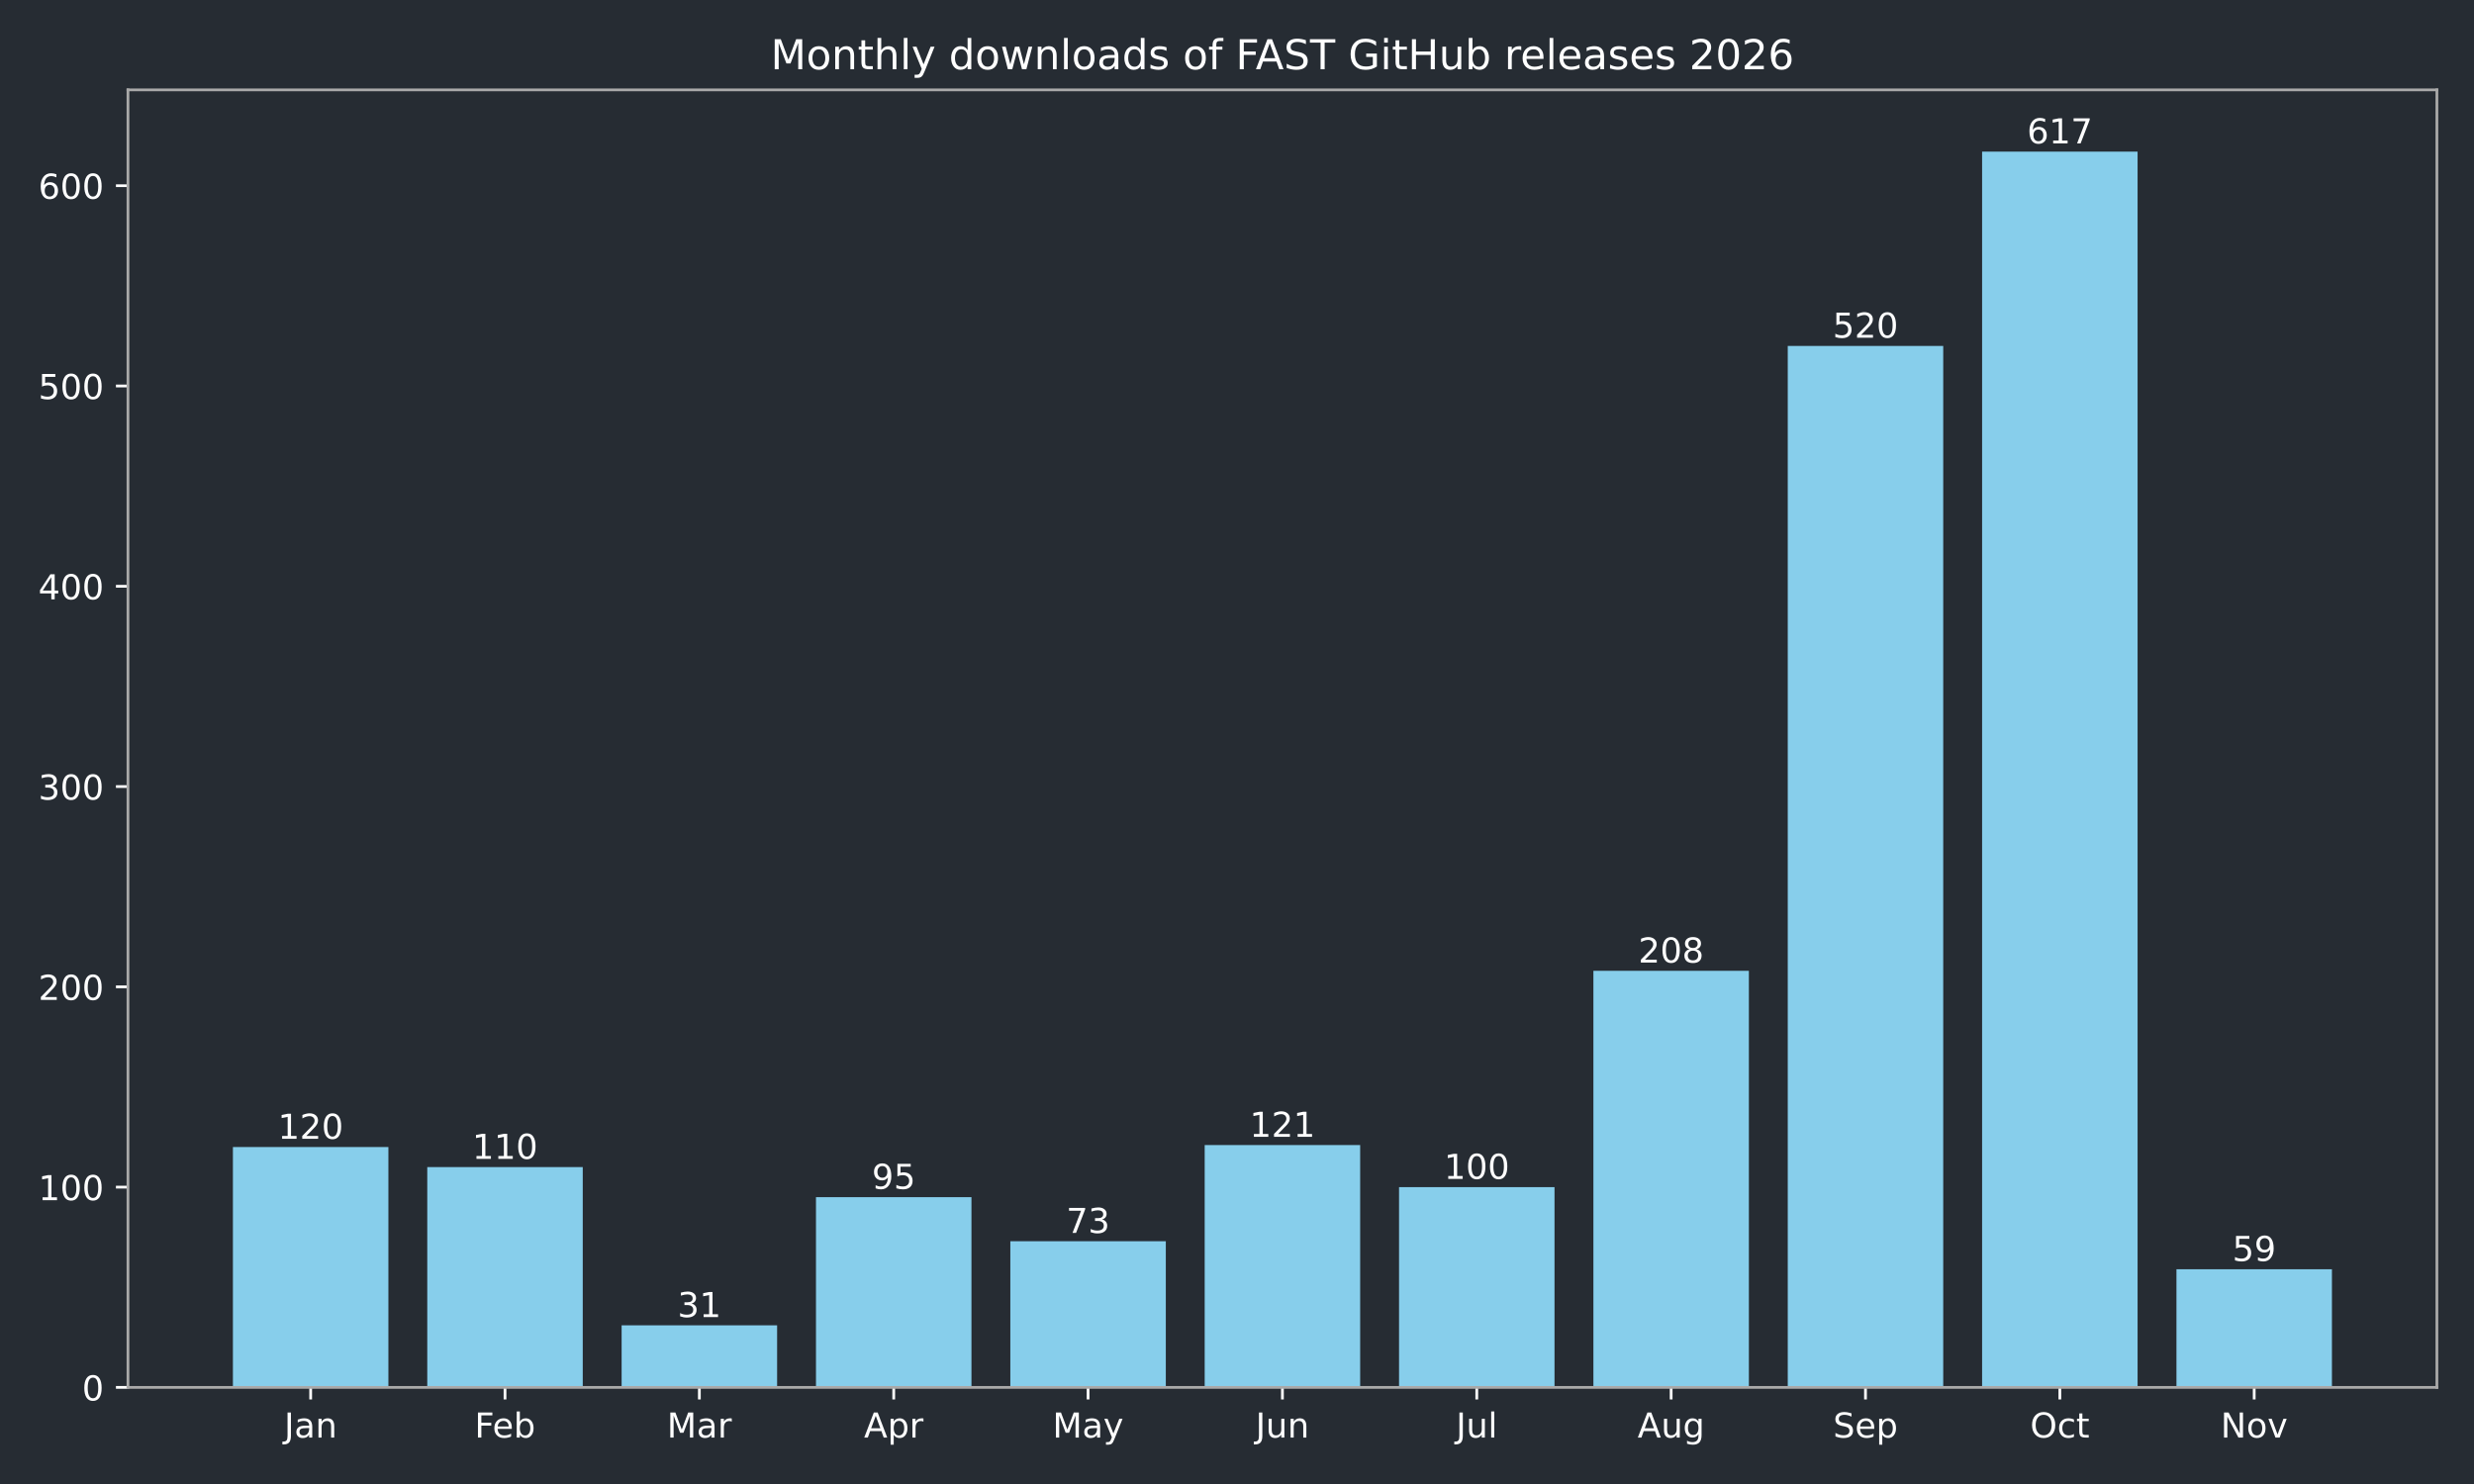
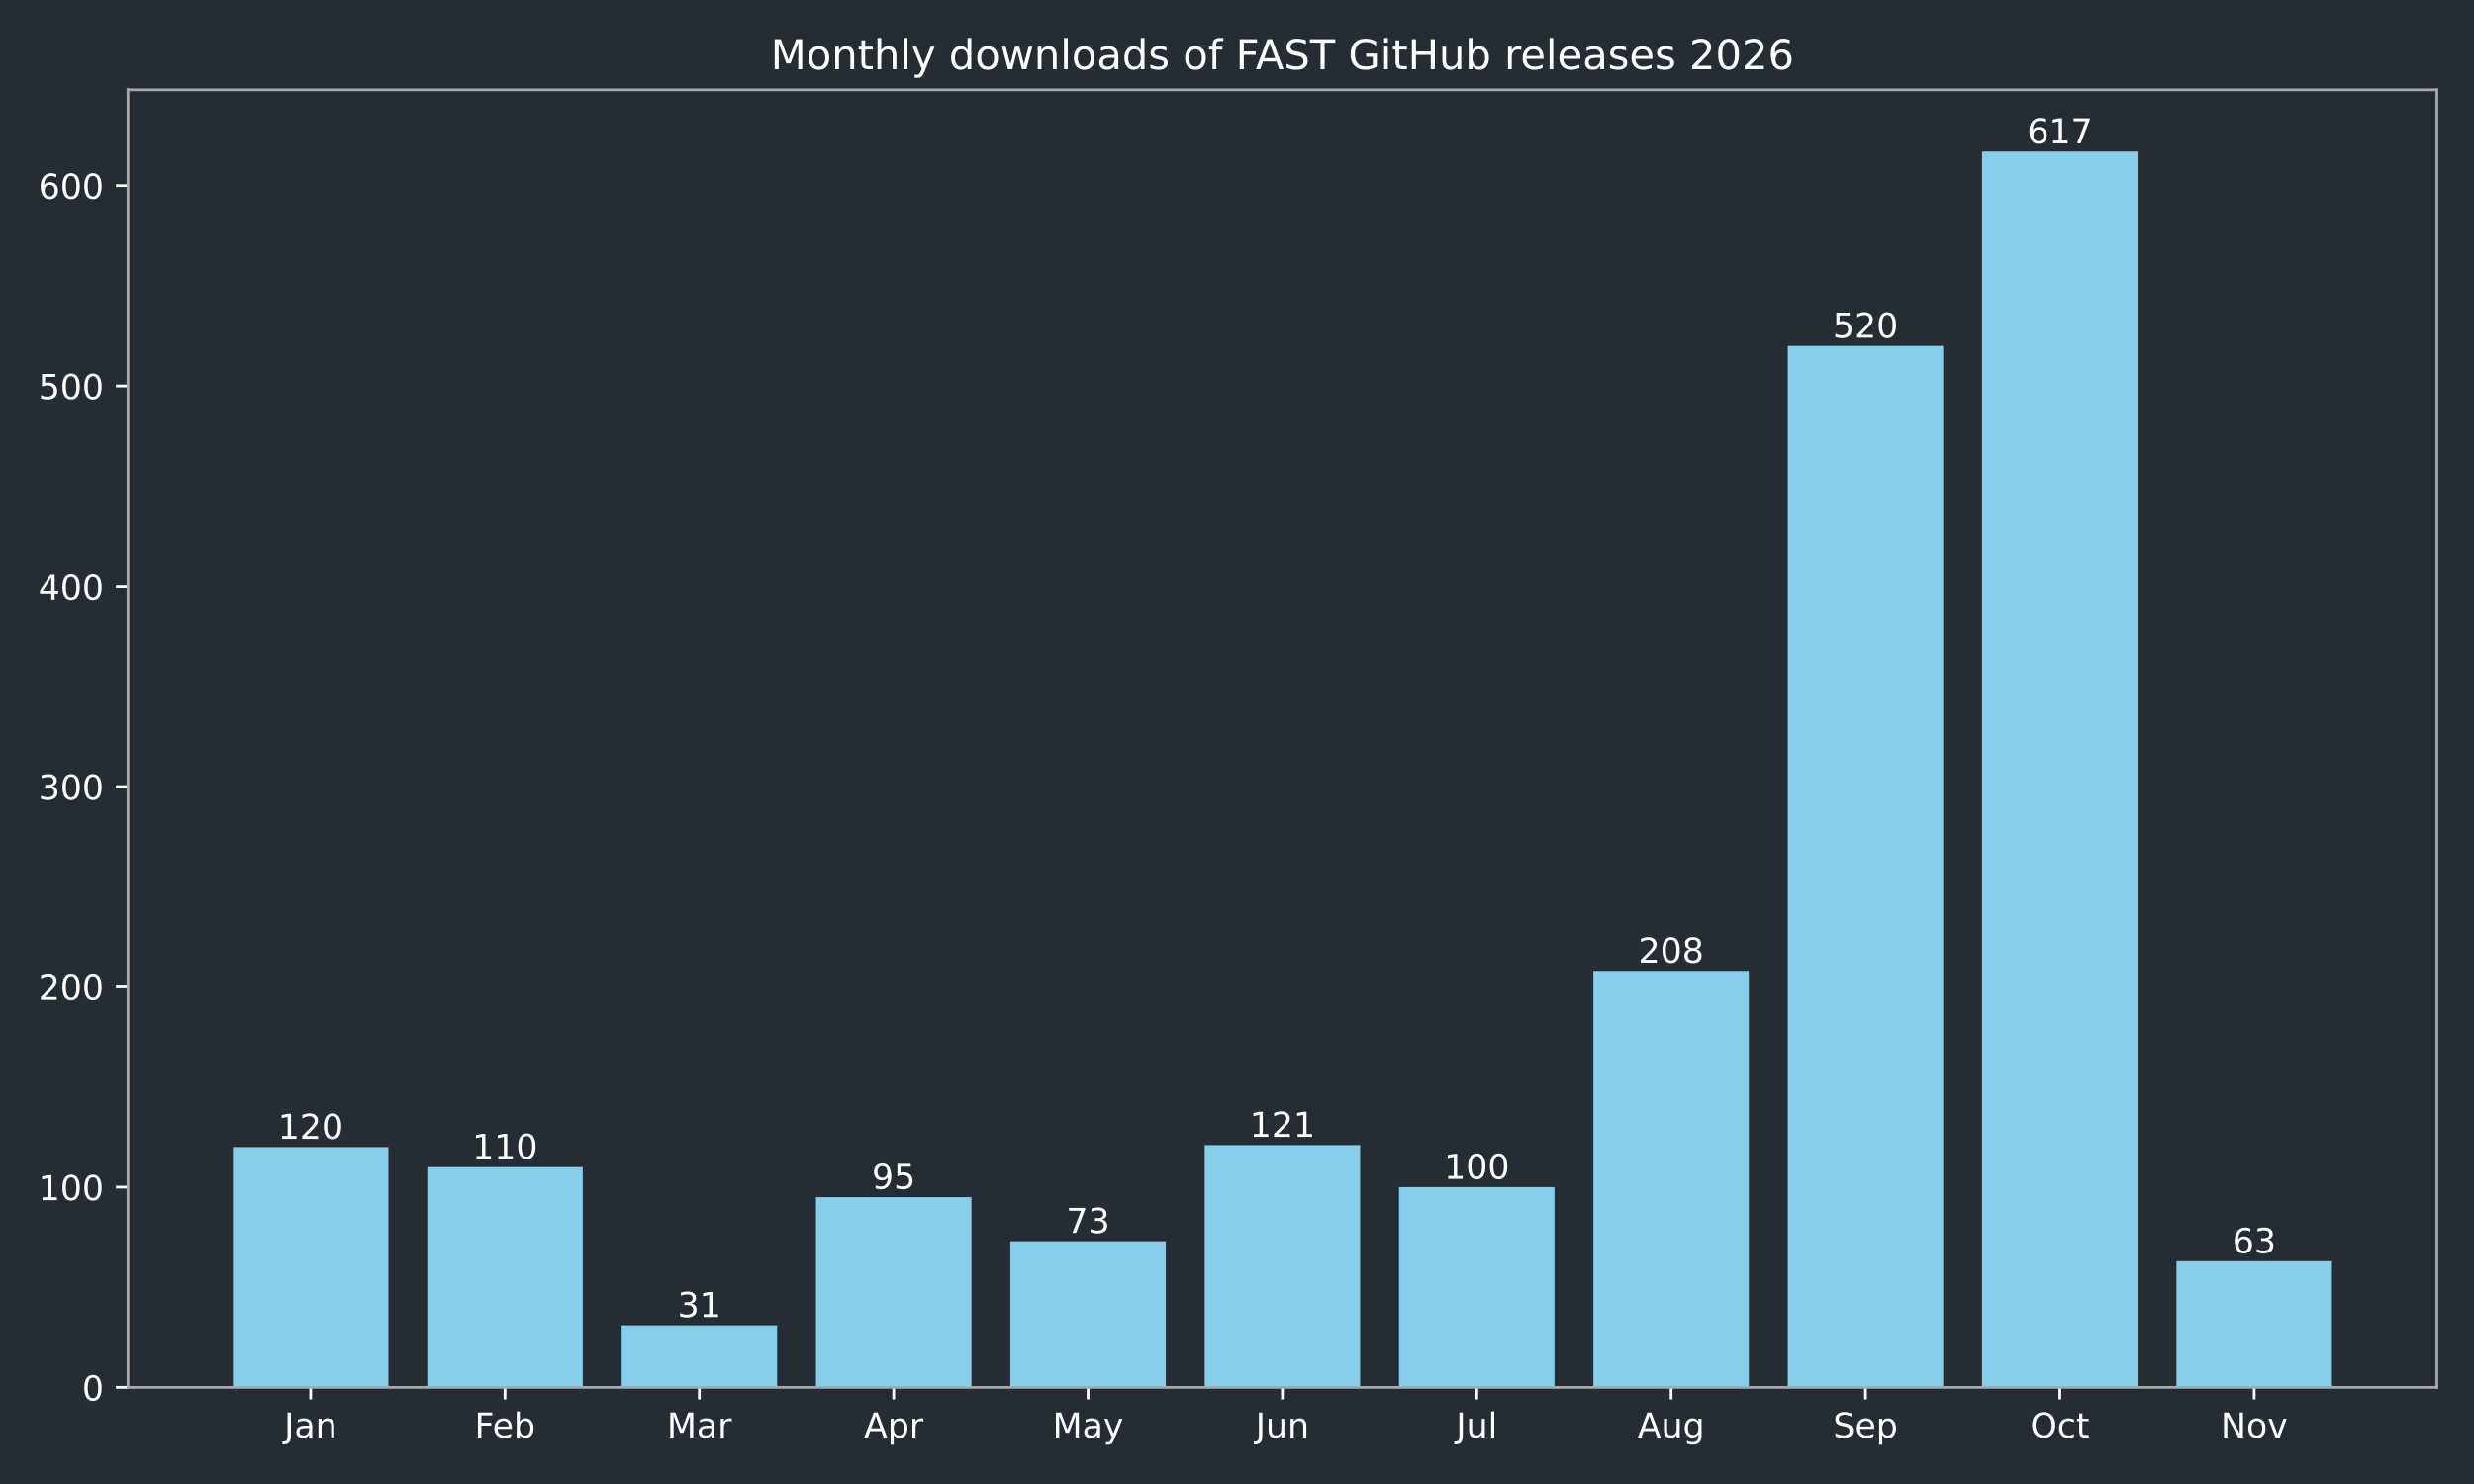
<svg xmlns="http://www.w3.org/2000/svg" xmlns:xlink="http://www.w3.org/1999/xlink" width="720pt" height="432pt" viewBox="0 0 720 432" version="1.1">
  <defs>
    <style type="text/css">*{stroke-linejoin: round; stroke-linecap: butt}</style>
  </defs>
  <g id="figure_1">
    <g id="patch_1">
      <path d="M 0 432  L 720 432  L 720 0  L 0 0  z " style="fill: #262c33" />
    </g>
    <g id="axes_1">
      <g id="patch_2">
        <path d="M 37.24 403.878  L 709.2 403.878  L 709.2 26.16  L 37.24 26.16  z " style="fill: #262c33" />
      </g>
      <g id="patch_3">
-         <path d="M 67.784 403.878  L 113.033 403.878  L 113.033 333.914  L 67.784 333.914  z " clip-path="url(#p515f1da986)" style="fill: #87ceeb" />
+         <path d="M 67.784 403.878  L 113.033 403.878  L 113.033 333.914  L 67.784 333.914  z " clip-path="url(#p99aa33e211)" style="fill: #87ceeb" />
      </g>
      <g id="patch_4">
-         <path d="M 124.346 403.878  L 169.596 403.878  L 169.596 339.744  L 124.346 339.744  z " clip-path="url(#p515f1da986)" style="fill: #87ceeb" />
+         <path d="M 124.346 403.878  L 169.596 403.878  L 169.596 339.744  L 124.346 339.744  z " clip-path="url(#p99aa33e211)" style="fill: #87ceeb" />
      </g>
      <g id="patch_5">
-         <path d="M 180.908 403.878  L 226.158 403.878  L 226.158 385.804  L 180.908 385.804  z " clip-path="url(#p515f1da986)" style="fill: #87ceeb" />
+         <path d="M 180.908 403.878  L 226.158 403.878  L 226.158 385.804  L 180.908 385.804  z " clip-path="url(#p99aa33e211)" style="fill: #87ceeb" />
      </g>
      <g id="patch_6">
-         <path d="M 237.471 403.878  L 282.72 403.878  L 282.72 348.49  L 237.471 348.49  z " clip-path="url(#p515f1da986)" style="fill: #87ceeb" />
+         <path d="M 237.471 403.878  L 282.72 403.878  L 282.72 348.49  L 237.471 348.49  z " clip-path="url(#p99aa33e211)" style="fill: #87ceeb" />
      </g>
      <g id="patch_7">
-         <path d="M 294.033 403.878  L 339.283 403.878  L 339.283 361.316  L 294.033 361.316  z " clip-path="url(#p515f1da986)" style="fill: #87ceeb" />
+         <path d="M 294.033 403.878  L 339.283 403.878  L 339.283 361.316  L 294.033 361.316  z " clip-path="url(#p99aa33e211)" style="fill: #87ceeb" />
      </g>
      <g id="patch_8">
-         <path d="M 350.595 403.878  L 395.845 403.878  L 395.845 333.331  L 350.595 333.331  z " clip-path="url(#p515f1da986)" style="fill: #87ceeb" />
+         <path d="M 350.595 403.878  L 395.845 403.878  L 395.845 333.331  L 350.595 333.331  z " clip-path="url(#p99aa33e211)" style="fill: #87ceeb" />
      </g>
      <g id="patch_9">
-         <path d="M 407.157 403.878  L 452.407 403.878  L 452.407 345.574  L 407.157 345.574  z " clip-path="url(#p515f1da986)" style="fill: #87ceeb" />
+         <path d="M 407.157 403.878  L 452.407 403.878  L 452.407 345.574  L 407.157 345.574  z " clip-path="url(#p99aa33e211)" style="fill: #87ceeb" />
      </g>
      <g id="patch_10">
-         <path d="M 463.72 403.878  L 508.969 403.878  L 508.969 282.607  L 463.72 282.607  z " clip-path="url(#p515f1da986)" style="fill: #87ceeb" />
+         <path d="M 463.72 403.878  L 508.969 403.878  L 508.969 282.607  L 463.72 282.607  z " clip-path="url(#p99aa33e211)" style="fill: #87ceeb" />
      </g>
      <g id="patch_11">
-         <path d="M 520.282 403.878  L 565.532 403.878  L 565.532 100.701  L 520.282 100.701  z " clip-path="url(#p515f1da986)" style="fill: #87ceeb" />
+         <path d="M 520.282 403.878  L 565.532 403.878  L 565.532 100.701  L 520.282 100.701  z " clip-path="url(#p99aa33e211)" style="fill: #87ceeb" />
      </g>
      <g id="patch_12">
-         <path d="M 576.844 403.878  L 622.094 403.878  L 622.094 44.147  L 576.844 44.147  z " clip-path="url(#p515f1da986)" style="fill: #87ceeb" />
+         <path d="M 576.844 403.878  L 622.094 403.878  L 622.094 44.147  L 576.844 44.147  z " clip-path="url(#p99aa33e211)" style="fill: #87ceeb" />
      </g>
      <g id="patch_13">
-         <path d="M 633.407 403.878  L 678.656 403.878  L 678.656 369.479  L 633.407 369.479  z " clip-path="url(#p515f1da986)" style="fill: #87ceeb" />
+         <path d="M 633.407 403.878  L 678.656 403.878  L 678.656 367.147  L 633.407 367.147  z " clip-path="url(#p99aa33e211)" style="fill: #87ceeb" />
      </g>
      <g id="matplotlib.axis_1">
        <g id="xtick_1">
          <g id="line2d_1">
            <defs>
-               <path id="mc8f1f97938" d="M 0 0  L 0 3.5  " style="stroke: #ffffff; stroke-width: 0.8" />
+               <path id="m458db2ef83" d="M 0 0  L 0 3.5  " style="stroke: #ffffff; stroke-width: 0.8" />
            </defs>
            <g>
-               <use xlink:href="#mc8f1f97938" x="90.409" y="403.878" style="fill: #ffffff; stroke: #ffffff; stroke-width: 0.8" />
+               <use xlink:href="#m458db2ef83" x="90.409" y="403.878" style="fill: #ffffff; stroke: #ffffff; stroke-width: 0.8" />
            </g>
          </g>
          <g id="text_1">
            <g style="fill: #ffffff" transform="translate(82.70074 418.4753) scale(0.1 -0.1)">
              <defs>
                <path id="DejaVuSans-2d" d="M 628 4666  L 1259 4666  L 1259 325  Q 1259 -519 939 -900  Q 619 -1281 -91 -1281  L -331 -1281  L -331 -750  L -134 -750  Q 284 -750 456 -515  Q 628 -281 628 325  L 628 4666  z " transform="scale(0.015625)" />
                <path id="DejaVuSans-44" d="M 2194 1759  Q 1497 1759 1228 1600  Q 959 1441 959 1056  Q 959 750 1161 570  Q 1363 391 1709 391  Q 2188 391 2477 730  Q 2766 1069 2766 1631  L 2766 1759  L 2194 1759  z M 3341 1997  L 3341 0  L 2766 0  L 2766 531  Q 2569 213 2275 61  Q 1981 -91 1556 -91  Q 1019 -91 701 211  Q 384 513 384 1019  Q 384 1609 779 1909  Q 1175 2209 1959 2209  L 2766 2209  L 2766 2266  Q 2766 2663 2505 2880  Q 2244 3097 1772 3097  Q 1472 3097 1187 3025  Q 903 2953 641 2809  L 641 3341  Q 956 3463 1253 3523  Q 1550 3584 1831 3584  Q 2591 3584 2966 3190  Q 3341 2797 3341 1997  z " transform="scale(0.015625)" />
                <path id="DejaVuSans-51" d="M 3513 2113  L 3513 0  L 2938 0  L 2938 2094  Q 2938 2591 2744 2837  Q 2550 3084 2163 3084  Q 1697 3084 1428 2787  Q 1159 2491 1159 1978  L 1159 0  L 581 0  L 581 3500  L 1159 3500  L 1159 2956  Q 1366 3272 1645 3428  Q 1925 3584 2291 3584  Q 2894 3584 3203 3211  Q 3513 2838 3513 2113  z " transform="scale(0.015625)" />
              </defs>
              <use xlink:href="#DejaVuSans-2d" />
              <use xlink:href="#DejaVuSans-44" transform="translate(29.5 0)" />
              <use xlink:href="#DejaVuSans-51" transform="translate(90.78125 0)" />
            </g>
          </g>
        </g>
        <g id="xtick_2">
          <g id="line2d_2">
            <g>
-               <use xlink:href="#mc8f1f97938" x="146.971" y="403.878" style="fill: #ffffff; stroke: #ffffff; stroke-width: 0.8" />
+               <use xlink:href="#m458db2ef83" x="146.971" y="403.878" style="fill: #ffffff; stroke: #ffffff; stroke-width: 0.8" />
            </g>
          </g>
          <g id="text_2">
            <g style="fill: #ffffff" transform="translate(138.1177 418.4761) scale(0.1 -0.1)">
              <defs>
                <path id="DejaVuSans-29" d="M 628 4666  L 3309 4666  L 3309 4134  L 1259 4134  L 1259 2759  L 3109 2759  L 3109 2228  L 1259 2228  L 1259 0  L 628 0  L 628 4666  z " transform="scale(0.015625)" />
                <path id="DejaVuSans-48" d="M 3597 1894  L 3597 1613  L 953 1613  Q 991 1019 1311 708  Q 1631 397 2203 397  Q 2534 397 2845 478  Q 3156 559 3463 722  L 3463 178  Q 3153 47 2828 -22  Q 2503 -91 2169 -91  Q 1331 -91 842 396  Q 353 884 353 1716  Q 353 2575 817 3079  Q 1281 3584 2069 3584  Q 2775 3584 3186 3129  Q 3597 2675 3597 1894  z M 3022 2063  Q 3016 2534 2758 2815  Q 2500 3097 2075 3097  Q 1594 3097 1305 2825  Q 1016 2553 972 2059  L 3022 2063  z " transform="scale(0.015625)" />
                <path id="DejaVuSans-45" d="M 3116 1747  Q 3116 2381 2855 2742  Q 2594 3103 2138 3103  Q 1681 3103 1420 2742  Q 1159 2381 1159 1747  Q 1159 1113 1420 752  Q 1681 391 2138 391  Q 2594 391 2855 752  Q 3116 1113 3116 1747  z M 1159 2969  Q 1341 3281 1617 3432  Q 1894 3584 2278 3584  Q 2916 3584 3314 3078  Q 3713 2572 3713 1747  Q 3713 922 3314 415  Q 2916 -91 2278 -91  Q 1894 -91 1617 61  Q 1341 213 1159 525  L 1159 0  L 581 0  L 581 4863  L 1159 4863  L 1159 2969  z " transform="scale(0.015625)" />
              </defs>
              <use xlink:href="#DejaVuSans-29" />
              <use xlink:href="#DejaVuSans-48" transform="translate(52.04688 0)" />
              <use xlink:href="#DejaVuSans-45" transform="translate(113.5781 0)" />
            </g>
          </g>
        </g>
        <g id="xtick_3">
          <g id="line2d_3">
            <g>
-               <use xlink:href="#mc8f1f97938" x="203.533" y="403.878" style="fill: #ffffff; stroke: #ffffff; stroke-width: 0.8" />
+               <use xlink:href="#m458db2ef83" x="203.533" y="403.878" style="fill: #ffffff; stroke: #ffffff; stroke-width: 0.8" />
            </g>
          </g>
          <g id="text_3">
            <g style="fill: #ffffff" transform="translate(194.0995 418.4753) scale(0.1 -0.1)">
              <defs>
                <path id="DejaVuSans-30" d="M 628 4666  L 1569 4666  L 2759 1491  L 3956 4666  L 4897 4666  L 4897 0  L 4281 0  L 4281 4097  L 3078 897  L 2444 897  L 1241 4097  L 1241 0  L 628 0  L 628 4666  z " transform="scale(0.015625)" />
                <path id="DejaVuSans-55" d="M 2631 2963  Q 2534 3019 2420 3045  Q 2306 3072 2169 3072  Q 1681 3072 1420 2755  Q 1159 2438 1159 1844  L 1159 0  L 581 0  L 581 3500  L 1159 3500  L 1159 2956  Q 1341 3275 1631 3429  Q 1922 3584 2338 3584  Q 2397 3584 2469 3576  Q 2541 3569 2628 3553  L 2631 2963  z " transform="scale(0.015625)" />
              </defs>
              <use xlink:href="#DejaVuSans-30" />
              <use xlink:href="#DejaVuSans-44" transform="translate(86.28125 0)" />
              <use xlink:href="#DejaVuSans-55" transform="translate(147.5625 0)" />
            </g>
          </g>
        </g>
        <g id="xtick_4">
          <g id="line2d_4">
            <g>
-               <use xlink:href="#mc8f1f97938" x="260.095" y="403.878" style="fill: #ffffff; stroke: #ffffff; stroke-width: 0.8" />
+               <use xlink:href="#m458db2ef83" x="260.095" y="403.878" style="fill: #ffffff; stroke: #ffffff; stroke-width: 0.8" />
            </g>
          </g>
          <g id="text_4">
            <g style="fill: #ffffff" transform="translate(251.4454 418.4753) scale(0.1 -0.1)">
              <defs>
                <path id="DejaVuSans-24" d="M 2188 4044  L 1331 1722  L 3047 1722  L 2188 4044  z M 1831 4666  L 2547 4666  L 4325 0  L 3669 0  L 3244 1197  L 1141 1197  L 716 0  L 50 0  L 1831 4666  z " transform="scale(0.015625)" />
                <path id="DejaVuSans-53" d="M 1159 525  L 1159 -1331  L 581 -1331  L 581 3500  L 1159 3500  L 1159 2969  Q 1341 3281 1617 3432  Q 1894 3584 2278 3584  Q 2916 3584 3314 3078  Q 3713 2572 3713 1747  Q 3713 922 3314 415  Q 2916 -91 2278 -91  Q 1894 -91 1617 61  Q 1341 213 1159 525  z M 3116 1747  Q 3116 2381 2855 2742  Q 2594 3103 2138 3103  Q 1681 3103 1420 2742  Q 1159 2381 1159 1747  Q 1159 1113 1420 752  Q 1681 391 2138 391  Q 2594 391 2855 752  Q 3116 1113 3116 1747  z " transform="scale(0.015625)" />
              </defs>
              <use xlink:href="#DejaVuSans-24" />
              <use xlink:href="#DejaVuSans-53" transform="translate(68.40625 0)" />
              <use xlink:href="#DejaVuSans-55" transform="translate(131.8906 0)" />
            </g>
          </g>
        </g>
        <g id="xtick_5">
          <g id="line2d_5">
            <g>
-               <use xlink:href="#mc8f1f97938" x="316.658" y="403.878" style="fill: #ffffff; stroke: #ffffff; stroke-width: 0.8" />
+               <use xlink:href="#m458db2ef83" x="316.658" y="403.878" style="fill: #ffffff; stroke: #ffffff; stroke-width: 0.8" />
            </g>
          </g>
          <g id="text_5">
            <g style="fill: #ffffff" transform="translate(306.3202 418.4753) scale(0.1 -0.1)">
              <defs>
                <path id="DejaVuSans-5c" d="M 2059 -325  Q 1816 -950 1584 -1140  Q 1353 -1331 966 -1331  L 506 -1331  L 506 -850  L 844 -850  Q 1081 -850 1212 -737  Q 1344 -625 1503 -206  L 1606 56  L 191 3500  L 800 3500  L 1894 763  L 2988 3500  L 3597 3500  L 2059 -325  z " transform="scale(0.015625)" />
              </defs>
              <use xlink:href="#DejaVuSans-30" />
              <use xlink:href="#DejaVuSans-44" transform="translate(86.28125 0)" />
              <use xlink:href="#DejaVuSans-5c" transform="translate(147.5625 0)" />
            </g>
          </g>
        </g>
        <g id="xtick_6">
          <g id="line2d_6">
            <g>
-               <use xlink:href="#mc8f1f97938" x="373.22" y="403.878" style="fill: #ffffff; stroke: #ffffff; stroke-width: 0.8" />
+               <use xlink:href="#m458db2ef83" x="373.22" y="403.878" style="fill: #ffffff; stroke: #ffffff; stroke-width: 0.8" />
            </g>
          </g>
          <g id="text_6">
            <g style="fill: #ffffff" transform="translate(365.4075 418.4753) scale(0.1 -0.1)">
              <defs>
                <path id="DejaVuSans-58" d="M 544 1381  L 544 3500  L 1119 3500  L 1119 1403  Q 1119 906 1312 657  Q 1506 409 1894 409  Q 2359 409 2629 706  Q 2900 1003 2900 1516  L 2900 3500  L 3475 3500  L 3475 0  L 2900 0  L 2900 538  Q 2691 219 2414 64  Q 2138 -91 1772 -91  Q 1169 -91 856 284  Q 544 659 544 1381  z M 1991 3584  L 1991 3584  z " transform="scale(0.015625)" />
              </defs>
              <use xlink:href="#DejaVuSans-2d" />
              <use xlink:href="#DejaVuSans-58" transform="translate(29.5 0)" />
              <use xlink:href="#DejaVuSans-51" transform="translate(92.875 0)" />
            </g>
          </g>
        </g>
        <g id="xtick_7">
          <g id="line2d_7">
            <g>
-               <use xlink:href="#mc8f1f97938" x="429.782" y="403.878" style="fill: #ffffff; stroke: #ffffff; stroke-width: 0.8" />
+               <use xlink:href="#m458db2ef83" x="429.782" y="403.878" style="fill: #ffffff; stroke: #ffffff; stroke-width: 0.8" />
            </g>
          </g>
          <g id="text_7">
            <g style="fill: #ffffff" transform="translate(423.7495 418.4761) scale(0.1 -0.1)">
              <defs>
                <path id="DejaVuSans-4f" d="M 603 4863  L 1178 4863  L 1178 0  L 603 0  L 603 4863  z " transform="scale(0.015625)" />
              </defs>
              <use xlink:href="#DejaVuSans-2d" />
              <use xlink:href="#DejaVuSans-58" transform="translate(29.5 0)" />
              <use xlink:href="#DejaVuSans-4f" transform="translate(92.875 0)" />
            </g>
          </g>
        </g>
        <g id="xtick_8">
          <g id="line2d_8">
            <g>
-               <use xlink:href="#mc8f1f97938" x="486.345" y="403.878" style="fill: #ffffff; stroke: #ffffff; stroke-width: 0.8" />
+               <use xlink:href="#m458db2ef83" x="486.345" y="403.878" style="fill: #ffffff; stroke: #ffffff; stroke-width: 0.8" />
            </g>
          </g>
          <g id="text_8">
            <g style="fill: #ffffff" transform="translate(476.5813 418.4753) scale(0.1 -0.1)">
              <defs>
                <path id="DejaVuSans-4a" d="M 2906 1791  Q 2906 2416 2648 2759  Q 2391 3103 1925 3103  Q 1463 3103 1205 2759  Q 947 2416 947 1791  Q 947 1169 1205 825  Q 1463 481 1925 481  Q 2391 481 2648 825  Q 2906 1169 2906 1791  z M 3481 434  Q 3481 -459 3084 -895  Q 2688 -1331 1869 -1331  Q 1566 -1331 1297 -1286  Q 1028 -1241 775 -1147  L 775 -588  Q 1028 -725 1275 -790  Q 1522 -856 1778 -856  Q 2344 -856 2625 -561  Q 2906 -266 2906 331  L 2906 616  Q 2728 306 2450 153  Q 2172 0 1784 0  Q 1141 0 747 490  Q 353 981 353 1791  Q 353 2603 747 3093  Q 1141 3584 1784 3584  Q 2172 3584 2450 3431  Q 2728 3278 2906 2969  L 2906 3500  L 3481 3500  L 3481 434  z " transform="scale(0.015625)" />
              </defs>
              <use xlink:href="#DejaVuSans-24" />
              <use xlink:href="#DejaVuSans-58" transform="translate(68.40625 0)" />
              <use xlink:href="#DejaVuSans-4a" transform="translate(131.7812 0)" />
            </g>
          </g>
        </g>
        <g id="xtick_9">
          <g id="line2d_9">
            <g>
-               <use xlink:href="#mc8f1f97938" x="542.907" y="403.878" style="fill: #ffffff; stroke: #ffffff; stroke-width: 0.8" />
+               <use xlink:href="#m458db2ef83" x="542.907" y="403.878" style="fill: #ffffff; stroke: #ffffff; stroke-width: 0.8" />
            </g>
          </g>
          <g id="text_9">
            <g style="fill: #ffffff" transform="translate(533.4819 418.4753) scale(0.1 -0.1)">
              <defs>
                <path id="DejaVuSans-36" d="M 3425 4513  L 3425 3897  Q 3066 4069 2747 4153  Q 2428 4238 2131 4238  Q 1616 4238 1336 4038  Q 1056 3838 1056 3469  Q 1056 3159 1242 3001  Q 1428 2844 1947 2747  L 2328 2669  Q 3034 2534 3370 2195  Q 3706 1856 3706 1288  Q 3706 609 3251 259  Q 2797 -91 1919 -91  Q 1588 -91 1214 -16  Q 841 59 441 206  L 441 856  Q 825 641 1194 531  Q 1563 422 1919 422  Q 2459 422 2753 634  Q 3047 847 3047 1241  Q 3047 1584 2836 1778  Q 2625 1972 2144 2069  L 1759 2144  Q 1053 2284 737 2584  Q 422 2884 422 3419  Q 422 4038 858 4394  Q 1294 4750 2059 4750  Q 2388 4750 2728 4690  Q 3069 4631 3425 4513  z " transform="scale(0.015625)" />
              </defs>
              <use xlink:href="#DejaVuSans-36" />
              <use xlink:href="#DejaVuSans-48" transform="translate(63.48438 0)" />
              <use xlink:href="#DejaVuSans-53" transform="translate(125.0156 0)" />
            </g>
          </g>
        </g>
        <g id="xtick_10">
          <g id="line2d_10">
            <g>
-               <use xlink:href="#mc8f1f97938" x="599.469" y="403.878" style="fill: #ffffff; stroke: #ffffff; stroke-width: 0.8" />
+               <use xlink:href="#m458db2ef83" x="599.469" y="403.878" style="fill: #ffffff; stroke: #ffffff; stroke-width: 0.8" />
            </g>
          </g>
          <g id="text_10">
            <g style="fill: #ffffff" transform="translate(590.8238 418.4753) scale(0.1 -0.1)">
              <defs>
                <path id="DejaVuSans-32" d="M 2522 4238  Q 1834 4238 1429 3725  Q 1025 3213 1025 2328  Q 1025 1447 1429 934  Q 1834 422 2522 422  Q 3209 422 3611 934  Q 4013 1447 4013 2328  Q 4013 3213 3611 3725  Q 3209 4238 2522 4238  z M 2522 4750  Q 3503 4750 4090 4092  Q 4678 3434 4678 2328  Q 4678 1225 4090 567  Q 3503 -91 2522 -91  Q 1538 -91 948 565  Q 359 1222 359 2328  Q 359 3434 948 4092  Q 1538 4750 2522 4750  z " transform="scale(0.015625)" />
                <path id="DejaVuSans-46" d="M 3122 3366  L 3122 2828  Q 2878 2963 2633 3030  Q 2388 3097 2138 3097  Q 1578 3097 1268 2742  Q 959 2388 959 1747  Q 959 1106 1268 751  Q 1578 397 2138 397  Q 2388 397 2633 464  Q 2878 531 3122 666  L 3122 134  Q 2881 22 2623 -34  Q 2366 -91 2075 -91  Q 1284 -91 818 406  Q 353 903 353 1747  Q 353 2603 823 3093  Q 1294 3584 2113 3584  Q 2378 3584 2631 3529  Q 2884 3475 3122 3366  z " transform="scale(0.015625)" />
                <path id="DejaVuSans-57" d="M 1172 4494  L 1172 3500  L 2356 3500  L 2356 3053  L 1172 3053  L 1172 1153  Q 1172 725 1289 603  Q 1406 481 1766 481  L 2356 481  L 2356 0  L 1766 0  Q 1100 0 847 248  Q 594 497 594 1153  L 594 3053  L 172 3053  L 172 3500  L 594 3500  L 594 4494  L 1172 4494  z " transform="scale(0.015625)" />
              </defs>
              <use xlink:href="#DejaVuSans-32" />
              <use xlink:href="#DejaVuSans-46" transform="translate(78.71875 0)" />
              <use xlink:href="#DejaVuSans-57" transform="translate(133.7031 0)" />
            </g>
          </g>
        </g>
        <g id="xtick_11">
          <g id="line2d_11">
            <g>
-               <use xlink:href="#mc8f1f97938" x="656.031" y="403.878" style="fill: #ffffff; stroke: #ffffff; stroke-width: 0.8" />
+               <use xlink:href="#m458db2ef83" x="656.031" y="403.878" style="fill: #ffffff; stroke: #ffffff; stroke-width: 0.8" />
            </g>
          </g>
          <g id="text_11">
            <g style="fill: #ffffff" transform="translate(646.2721 418.4753) scale(0.1 -0.1)">
              <defs>
                <path id="DejaVuSans-31" d="M 628 4666  L 1478 4666  L 3547 763  L 3547 4666  L 4159 4666  L 4159 0  L 3309 0  L 1241 3903  L 1241 0  L 628 0  L 628 4666  z " transform="scale(0.015625)" />
                <path id="DejaVuSans-52" d="M 1959 3097  Q 1497 3097 1228 2736  Q 959 2375 959 1747  Q 959 1119 1226 758  Q 1494 397 1959 397  Q 2419 397 2687 759  Q 2956 1122 2956 1747  Q 2956 2369 2687 2733  Q 2419 3097 1959 3097  z M 1959 3584  Q 2709 3584 3137 3096  Q 3566 2609 3566 1747  Q 3566 888 3137 398  Q 2709 -91 1959 -91  Q 1206 -91 779 398  Q 353 888 353 1747  Q 353 2609 779 3096  Q 1206 3584 1959 3584  z " transform="scale(0.015625)" />
                <path id="DejaVuSans-59" d="M 191 3500  L 800 3500  L 1894 563  L 2988 3500  L 3597 3500  L 2284 0  L 1503 0  L 191 3500  z " transform="scale(0.015625)" />
              </defs>
              <use xlink:href="#DejaVuSans-31" />
              <use xlink:href="#DejaVuSans-52" transform="translate(74.8125 0)" />
              <use xlink:href="#DejaVuSans-59" transform="translate(136 0)" />
            </g>
          </g>
        </g>
      </g>
      <g id="matplotlib.axis_2">
        <g id="ytick_1">
          <g id="line2d_12">
            <defs>
-               <path id="m35d249bc1e" d="M 0 0  L -3.5 0  " style="stroke: #ffffff; stroke-width: 0.8" />
+               <path id="m685109c18a" d="M 0 0  L -3.5 0  " style="stroke: #ffffff; stroke-width: 0.8" />
            </defs>
            <g>
-               <use xlink:href="#m35d249bc1e" x="37.24" y="403.878" style="fill: #ffffff; stroke: #ffffff; stroke-width: 0.8" />
+               <use xlink:href="#m685109c18a" x="37.24" y="403.878" style="fill: #ffffff; stroke: #ffffff; stroke-width: 0.8" />
            </g>
          </g>
          <g id="text_12">
            <g style="fill: #ffffff" transform="translate(23.8775 407.6765) scale(0.1 -0.1)">
              <defs>
                <path id="DejaVuSans-13" d="M 2034 4250  Q 1547 4250 1301 3770  Q 1056 3291 1056 2328  Q 1056 1369 1301 889  Q 1547 409 2034 409  Q 2525 409 2770 889  Q 3016 1369 3016 2328  Q 3016 3291 2770 3770  Q 2525 4250 2034 4250  z M 2034 4750  Q 2819 4750 3233 4129  Q 3647 3509 3647 2328  Q 3647 1150 3233 529  Q 2819 -91 2034 -91  Q 1250 -91 836 529  Q 422 1150 422 2328  Q 422 3509 836 4129  Q 1250 4750 2034 4750  z " transform="scale(0.015625)" />
              </defs>
              <use xlink:href="#DejaVuSans-13" />
            </g>
          </g>
        </g>
        <g id="ytick_2">
          <g id="line2d_13">
            <g>
-               <use xlink:href="#m35d249bc1e" x="37.24" y="345.574" style="fill: #ffffff; stroke: #ffffff; stroke-width: 0.8" />
+               <use xlink:href="#m685109c18a" x="37.24" y="345.574" style="fill: #ffffff; stroke: #ffffff; stroke-width: 0.8" />
            </g>
          </g>
          <g id="text_13">
            <g style="fill: #ffffff" transform="translate(11.1525 349.3732) scale(0.1 -0.1)">
              <defs>
                <path id="DejaVuSans-14" d="M 794 531  L 1825 531  L 1825 4091  L 703 3866  L 703 4441  L 1819 4666  L 2450 4666  L 2450 531  L 3481 531  L 3481 0  L 794 0  L 794 531  z " transform="scale(0.015625)" />
              </defs>
              <use xlink:href="#DejaVuSans-14" />
              <use xlink:href="#DejaVuSans-13" transform="translate(63.625 0)" />
              <use xlink:href="#DejaVuSans-13" transform="translate(127.25 0)" />
            </g>
          </g>
        </g>
        <g id="ytick_3">
          <g id="line2d_14">
            <g>
-               <use xlink:href="#m35d249bc1e" x="37.24" y="287.271" style="fill: #ffffff; stroke: #ffffff; stroke-width: 0.8" />
+               <use xlink:href="#m685109c18a" x="37.24" y="287.271" style="fill: #ffffff; stroke: #ffffff; stroke-width: 0.8" />
            </g>
          </g>
          <g id="text_14">
            <g style="fill: #ffffff" transform="translate(11.1525 291.07) scale(0.1 -0.1)">
              <defs>
                <path id="DejaVuSans-15" d="M 1228 531  L 3431 531  L 3431 0  L 469 0  L 469 531  Q 828 903 1448 1529  Q 2069 2156 2228 2338  Q 2531 2678 2651 2914  Q 2772 3150 2772 3378  Q 2772 3750 2511 3984  Q 2250 4219 1831 4219  Q 1534 4219 1204 4116  Q 875 4013 500 3803  L 500 4441  Q 881 4594 1212 4672  Q 1544 4750 1819 4750  Q 2544 4750 2975 4387  Q 3406 4025 3406 3419  Q 3406 3131 3298 2873  Q 3191 2616 2906 2266  Q 2828 2175 2409 1742  Q 1991 1309 1228 531  z " transform="scale(0.015625)" />
              </defs>
              <use xlink:href="#DejaVuSans-15" />
              <use xlink:href="#DejaVuSans-13" transform="translate(63.625 0)" />
              <use xlink:href="#DejaVuSans-13" transform="translate(127.25 0)" />
            </g>
          </g>
        </g>
        <g id="ytick_4">
          <g id="line2d_15">
            <g>
-               <use xlink:href="#m35d249bc1e" x="37.24" y="228.968" style="fill: #ffffff; stroke: #ffffff; stroke-width: 0.8" />
+               <use xlink:href="#m685109c18a" x="37.24" y="228.968" style="fill: #ffffff; stroke: #ffffff; stroke-width: 0.8" />
            </g>
          </g>
          <g id="text_15">
            <g style="fill: #ffffff" transform="translate(11.1525 232.7667) scale(0.1 -0.1)">
              <defs>
                <path id="DejaVuSans-16" d="M 2597 2516  Q 3050 2419 3304 2112  Q 3559 1806 3559 1356  Q 3559 666 3084 287  Q 2609 -91 1734 -91  Q 1441 -91 1130 -33  Q 819 25 488 141  L 488 750  Q 750 597 1062 519  Q 1375 441 1716 441  Q 2309 441 2620 675  Q 2931 909 2931 1356  Q 2931 1769 2642 2001  Q 2353 2234 1838 2234  L 1294 2234  L 1294 2753  L 1863 2753  Q 2328 2753 2575 2939  Q 2822 3125 2822 3475  Q 2822 3834 2567 4026  Q 2313 4219 1838 4219  Q 1578 4219 1281 4162  Q 984 4106 628 3988  L 628 4550  Q 988 4650 1302 4700  Q 1616 4750 1894 4750  Q 2613 4750 3031 4423  Q 3450 4097 3450 3541  Q 3450 3153 3228 2886  Q 3006 2619 2597 2516  z " transform="scale(0.015625)" />
              </defs>
              <use xlink:href="#DejaVuSans-16" />
              <use xlink:href="#DejaVuSans-13" transform="translate(63.625 0)" />
              <use xlink:href="#DejaVuSans-13" transform="translate(127.25 0)" />
            </g>
          </g>
        </g>
        <g id="ytick_5">
          <g id="line2d_16">
            <g>
-               <use xlink:href="#m35d249bc1e" x="37.24" y="170.665" style="fill: #ffffff; stroke: #ffffff; stroke-width: 0.8" />
+               <use xlink:href="#m685109c18a" x="37.24" y="170.665" style="fill: #ffffff; stroke: #ffffff; stroke-width: 0.8" />
            </g>
          </g>
          <g id="text_16">
            <g style="fill: #ffffff" transform="translate(11.1525 174.4635) scale(0.1 -0.1)">
              <defs>
                <path id="DejaVuSans-17" d="M 2419 4116  L 825 1625  L 2419 1625  L 2419 4116  z M 2253 4666  L 3047 4666  L 3047 1625  L 3713 1625  L 3713 1100  L 3047 1100  L 3047 0  L 2419 0  L 2419 1100  L 313 1100  L 313 1709  L 2253 4666  z " transform="scale(0.015625)" />
              </defs>
              <use xlink:href="#DejaVuSans-17" />
              <use xlink:href="#DejaVuSans-13" transform="translate(63.625 0)" />
              <use xlink:href="#DejaVuSans-13" transform="translate(127.25 0)" />
            </g>
          </g>
        </g>
        <g id="ytick_6">
          <g id="line2d_17">
            <g>
-               <use xlink:href="#m35d249bc1e" x="37.24" y="112.361" style="fill: #ffffff; stroke: #ffffff; stroke-width: 0.8" />
+               <use xlink:href="#m685109c18a" x="37.24" y="112.361" style="fill: #ffffff; stroke: #ffffff; stroke-width: 0.8" />
            </g>
          </g>
          <g id="text_17">
            <g style="fill: #ffffff" transform="translate(11.1525 116.1602) scale(0.1 -0.1)">
              <defs>
                <path id="DejaVuSans-18" d="M 691 4666  L 3169 4666  L 3169 4134  L 1269 4134  L 1269 2991  Q 1406 3038 1543 3061  Q 1681 3084 1819 3084  Q 2600 3084 3056 2656  Q 3513 2228 3513 1497  Q 3513 744 3044 326  Q 2575 -91 1722 -91  Q 1428 -91 1123 -41  Q 819 9 494 109  L 494 744  Q 775 591 1075 516  Q 1375 441 1709 441  Q 2250 441 2565 725  Q 2881 1009 2881 1497  Q 2881 1984 2565 2268  Q 2250 2553 1709 2553  Q 1456 2553 1204 2497  Q 953 2441 691 2322  L 691 4666  z " transform="scale(0.015625)" />
              </defs>
              <use xlink:href="#DejaVuSans-18" />
              <use xlink:href="#DejaVuSans-13" transform="translate(63.625 0)" />
              <use xlink:href="#DejaVuSans-13" transform="translate(127.25 0)" />
            </g>
          </g>
        </g>
        <g id="ytick_7">
          <g id="line2d_18">
            <g>
-               <use xlink:href="#m35d249bc1e" x="37.24" y="54.058" style="fill: #ffffff; stroke: #ffffff; stroke-width: 0.8" />
+               <use xlink:href="#m685109c18a" x="37.24" y="54.058" style="fill: #ffffff; stroke: #ffffff; stroke-width: 0.8" />
            </g>
          </g>
          <g id="text_18">
            <g style="fill: #ffffff" transform="translate(11.1525 57.85694) scale(0.1 -0.1)">
              <defs>
                <path id="DejaVuSans-19" d="M 2113 2584  Q 1688 2584 1439 2293  Q 1191 2003 1191 1497  Q 1191 994 1439 701  Q 1688 409 2113 409  Q 2538 409 2786 701  Q 3034 994 3034 1497  Q 3034 2003 2786 2293  Q 2538 2584 2113 2584  z M 3366 4563  L 3366 3988  Q 3128 4100 2886 4159  Q 2644 4219 2406 4219  Q 1781 4219 1451 3797  Q 1122 3375 1075 2522  Q 1259 2794 1537 2939  Q 1816 3084 2150 3084  Q 2853 3084 3261 2657  Q 3669 2231 3669 1497  Q 3669 778 3244 343  Q 2819 -91 2113 -91  Q 1303 -91 875 529  Q 447 1150 447 2328  Q 447 3434 972 4092  Q 1497 4750 2381 4750  Q 2619 4750 2861 4703  Q 3103 4656 3366 4563  z " transform="scale(0.015625)" />
              </defs>
              <use xlink:href="#DejaVuSans-19" />
              <use xlink:href="#DejaVuSans-13" transform="translate(63.625 0)" />
              <use xlink:href="#DejaVuSans-13" transform="translate(127.25 0)" />
            </g>
          </g>
        </g>
      </g>
      <g id="patch_14">
        <path d="M 37.24 403.878  L 37.24 26.16  " style="fill: none; stroke: #a9a9a9; stroke-width: 0.8; stroke-linejoin: miter; stroke-linecap: square" />
      </g>
      <g id="patch_15">
        <path d="M 709.2 403.878  L 709.2 26.16  " style="fill: none; stroke: #a9a9a9; stroke-width: 0.8; stroke-linejoin: miter; stroke-linecap: square" />
      </g>
      <g id="patch_16">
        <path d="M 37.24 403.878  L 709.2 403.878  " style="fill: none; stroke: #a9a9a9; stroke-width: 0.8; stroke-linejoin: miter; stroke-linecap: square" />
      </g>
      <g id="patch_17">
        <path d="M 37.24 26.16  L 709.2 26.16  " style="fill: none; stroke: #a9a9a9; stroke-width: 0.8; stroke-linejoin: miter; stroke-linecap: square" />
      </g>
      <g id="text_19">
        <g style="fill: #ffffff" transform="translate(80.8648 331.5114) scale(0.1 -0.1)">
          <use xlink:href="#DejaVuSans-14" />
          <use xlink:href="#DejaVuSans-15" transform="translate(63.625 0)" />
          <use xlink:href="#DejaVuSans-13" transform="translate(127.25 0)" />
        </g>
      </g>
      <g id="text_20">
        <g style="fill: #ffffff" transform="translate(137.4271 337.3417) scale(0.1 -0.1)">
          <use xlink:href="#DejaVuSans-14" />
          <use xlink:href="#DejaVuSans-14" transform="translate(63.625 0)" />
          <use xlink:href="#DejaVuSans-13" transform="translate(127.25 0)" />
        </g>
      </g>
      <g id="text_21">
        <g style="fill: #ffffff" transform="translate(197.1706 383.4013) scale(0.1 -0.1)">
          <use xlink:href="#DejaVuSans-16" />
          <use xlink:href="#DejaVuSans-14" transform="translate(63.625 0)" />
        </g>
      </g>
      <g id="text_22">
        <g style="fill: #ffffff" transform="translate(253.7329 346.0872) scale(0.1 -0.1)">
          <defs>
            <path id="DejaVuSans-1c" d="M 703 97  L 703 672  Q 941 559 1184 500  Q 1428 441 1663 441  Q 2288 441 2617 861  Q 2947 1281 2994 2138  Q 2813 1869 2534 1725  Q 2256 1581 1919 1581  Q 1219 1581 811 2004  Q 403 2428 403 3163  Q 403 3881 828 4315  Q 1253 4750 1959 4750  Q 2769 4750 3195 4129  Q 3622 3509 3622 2328  Q 3622 1225 3098 567  Q 2575 -91 1691 -91  Q 1453 -91 1209 -44  Q 966 3 703 97  z M 1959 2075  Q 2384 2075 2632 2365  Q 2881 2656 2881 3163  Q 2881 3666 2632 3958  Q 2384 4250 1959 4250  Q 1534 4250 1286 3958  Q 1038 3666 1038 3163  Q 1038 2656 1286 2365  Q 1534 2075 1959 2075  z " transform="scale(0.015625)" />
          </defs>
          <use xlink:href="#DejaVuSans-1c" />
          <use xlink:href="#DejaVuSans-18" transform="translate(63.625 0)" />
        </g>
      </g>
      <g id="text_23">
        <g style="fill: #ffffff" transform="translate(310.2952 358.9139) scale(0.1 -0.1)">
          <defs>
            <path id="DejaVuSans-1a" d="M 525 4666  L 3525 4666  L 3525 4397  L 1831 0  L 1172 0  L 2766 4134  L 525 4134  L 525 4666  z " transform="scale(0.015625)" />
          </defs>
          <use xlink:href="#DejaVuSans-1a" />
          <use xlink:href="#DejaVuSans-16" transform="translate(63.625 0)" />
        </g>
      </g>
      <g id="text_24">
        <g style="fill: #ffffff" transform="translate(363.6762 330.9284) scale(0.1 -0.1)">
          <use xlink:href="#DejaVuSans-14" />
          <use xlink:href="#DejaVuSans-15" transform="translate(63.625 0)" />
          <use xlink:href="#DejaVuSans-14" transform="translate(127.25 0)" />
        </g>
      </g>
      <g id="text_25">
        <g style="fill: #ffffff" transform="translate(420.2385 343.1721) scale(0.1 -0.1)">
          <use xlink:href="#DejaVuSans-14" />
          <use xlink:href="#DejaVuSans-13" transform="translate(63.625 0)" />
          <use xlink:href="#DejaVuSans-13" transform="translate(127.25 0)" />
        </g>
      </g>
      <g id="text_26">
        <g style="fill: #ffffff" transform="translate(476.8008 280.2045) scale(0.1 -0.1)">
          <defs>
            <path id="DejaVuSans-1b" d="M 2034 2216  Q 1584 2216 1326 1975  Q 1069 1734 1069 1313  Q 1069 891 1326 650  Q 1584 409 2034 409  Q 2484 409 2743 651  Q 3003 894 3003 1313  Q 3003 1734 2745 1975  Q 2488 2216 2034 2216  z M 1403 2484  Q 997 2584 770 2862  Q 544 3141 544 3541  Q 544 4100 942 4425  Q 1341 4750 2034 4750  Q 2731 4750 3128 4425  Q 3525 4100 3525 3541  Q 3525 3141 3298 2862  Q 3072 2584 2669 2484  Q 3125 2378 3379 2068  Q 3634 1759 3634 1313  Q 3634 634 3220 271  Q 2806 -91 2034 -91  Q 1263 -91 848 271  Q 434 634 434 1313  Q 434 1759 690 2068  Q 947 2378 1403 2484  z M 1172 3481  Q 1172 3119 1398 2916  Q 1625 2713 2034 2713  Q 2441 2713 2670 2916  Q 2900 3119 2900 3481  Q 2900 3844 2670 4047  Q 2441 4250 2034 4250  Q 1625 4250 1398 4047  Q 1172 3844 1172 3481  z " transform="scale(0.015625)" />
          </defs>
          <use xlink:href="#DejaVuSans-15" />
          <use xlink:href="#DejaVuSans-13" transform="translate(63.625 0)" />
          <use xlink:href="#DejaVuSans-1b" transform="translate(127.25 0)" />
        </g>
      </g>
      <g id="text_27">
        <g style="fill: #ffffff" transform="translate(533.3631 98.29837) scale(0.1 -0.1)">
          <use xlink:href="#DejaVuSans-18" />
          <use xlink:href="#DejaVuSans-15" transform="translate(63.625 0)" />
          <use xlink:href="#DejaVuSans-13" transform="translate(127.25 0)" />
        </g>
      </g>
      <g id="text_28">
        <g style="fill: #ffffff" transform="translate(589.9254 41.74421) scale(0.1 -0.1)">
          <use xlink:href="#DejaVuSans-19" />
          <use xlink:href="#DejaVuSans-14" transform="translate(63.625 0)" />
          <use xlink:href="#DejaVuSans-1a" transform="translate(127.25 0)" />
        </g>
      </g>
      <g id="text_29">
-         <g style="fill: #ffffff" transform="translate(649.6689 367.0764) scale(0.1 -0.1)">
-           <use xlink:href="#DejaVuSans-18" />
-           <use xlink:href="#DejaVuSans-1c" transform="translate(63.625 0)" />
+         <g style="fill: #ffffff" transform="translate(649.6689 364.7443) scale(0.1 -0.1)">
+           <use xlink:href="#DejaVuSans-19" />
+           <use xlink:href="#DejaVuSans-16" transform="translate(63.625 0)" />
        </g>
      </g>
      <g id="text_30">
        <g style="fill: #ffffff" transform="translate(224.2869 20.16) scale(0.12 -0.12)">
          <defs>
            <path id="DejaVuSans-4b" d="M 3513 2113  L 3513 0  L 2938 0  L 2938 2094  Q 2938 2591 2744 2837  Q 2550 3084 2163 3084  Q 1697 3084 1428 2787  Q 1159 2491 1159 1978  L 1159 0  L 581 0  L 581 4863  L 1159 4863  L 1159 2956  Q 1366 3272 1645 3428  Q 1925 3584 2291 3584  Q 2894 3584 3203 3211  Q 3513 2838 3513 2113  z " transform="scale(0.015625)" />
            <path id="DejaVuSans-3" transform="scale(0.015625)" />
            <path id="DejaVuSans-47" d="M 2906 2969  L 2906 4863  L 3481 4863  L 3481 0  L 2906 0  L 2906 525  Q 2725 213 2448 61  Q 2172 -91 1784 -91  Q 1150 -91 751 415  Q 353 922 353 1747  Q 353 2572 751 3078  Q 1150 3584 1784 3584  Q 2172 3584 2448 3432  Q 2725 3281 2906 2969  z M 947 1747  Q 947 1113 1208 752  Q 1469 391 1925 391  Q 2381 391 2643 752  Q 2906 1113 2906 1747  Q 2906 2381 2643 2742  Q 2381 3103 1925 3103  Q 1469 3103 1208 2742  Q 947 2381 947 1747  z " transform="scale(0.015625)" />
            <path id="DejaVuSans-5a" d="M 269 3500  L 844 3500  L 1563 769  L 2278 3500  L 2956 3500  L 3675 769  L 4391 3500  L 4966 3500  L 4050 0  L 3372 0  L 2619 2869  L 1863 0  L 1184 0  L 269 3500  z " transform="scale(0.015625)" />
            <path id="DejaVuSans-56" d="M 2834 3397  L 2834 2853  Q 2591 2978 2328 3040  Q 2066 3103 1784 3103  Q 1356 3103 1142 2972  Q 928 2841 928 2578  Q 928 2378 1081 2264  Q 1234 2150 1697 2047  L 1894 2003  Q 2506 1872 2764 1633  Q 3022 1394 3022 966  Q 3022 478 2636 193  Q 2250 -91 1575 -91  Q 1294 -91 989 -36  Q 684 19 347 128  L 347 722  Q 666 556 975 473  Q 1284 391 1588 391  Q 1994 391 2212 530  Q 2431 669 2431 922  Q 2431 1156 2273 1281  Q 2116 1406 1581 1522  L 1381 1569  Q 847 1681 609 1914  Q 372 2147 372 2553  Q 372 3047 722 3315  Q 1072 3584 1716 3584  Q 2034 3584 2315 3537  Q 2597 3491 2834 3397  z " transform="scale(0.015625)" />
            <path id="DejaVuSans-49" d="M 2375 4863  L 2375 4384  L 1825 4384  Q 1516 4384 1395 4259  Q 1275 4134 1275 3809  L 1275 3500  L 2222 3500  L 2222 3053  L 1275 3053  L 1275 0  L 697 0  L 697 3053  L 147 3053  L 147 3500  L 697 3500  L 697 3744  Q 697 4328 969 4595  Q 1241 4863 1831 4863  L 2375 4863  z " transform="scale(0.015625)" />
            <path id="DejaVuSans-37" d="M -19 4666  L 3928 4666  L 3928 4134  L 2272 4134  L 2272 0  L 1638 0  L 1638 4134  L -19 4134  L -19 4666  z " transform="scale(0.015625)" />
            <path id="DejaVuSans-2a" d="M 3809 666  L 3809 1919  L 2778 1919  L 2778 2438  L 4434 2438  L 4434 434  Q 4069 175 3628 42  Q 3188 -91 2688 -91  Q 1594 -91 976 548  Q 359 1188 359 2328  Q 359 3472 976 4111  Q 1594 4750 2688 4750  Q 3144 4750 3555 4637  Q 3966 4525 4313 4306  L 4313 3634  Q 3963 3931 3569 4081  Q 3175 4231 2741 4231  Q 1884 4231 1454 3753  Q 1025 3275 1025 2328  Q 1025 1384 1454 906  Q 1884 428 2741 428  Q 3075 428 3337 486  Q 3600 544 3809 666  z " transform="scale(0.015625)" />
            <path id="DejaVuSans-4c" d="M 603 3500  L 1178 3500  L 1178 0  L 603 0  L 603 3500  z M 603 4863  L 1178 4863  L 1178 4134  L 603 4134  L 603 4863  z " transform="scale(0.015625)" />
            <path id="DejaVuSans-2b" d="M 628 4666  L 1259 4666  L 1259 2753  L 3553 2753  L 3553 4666  L 4184 4666  L 4184 0  L 3553 0  L 3553 2222  L 1259 2222  L 1259 0  L 628 0  L 628 4666  z " transform="scale(0.015625)" />
          </defs>
          <use xlink:href="#DejaVuSans-30" />
          <use xlink:href="#DejaVuSans-52" transform="translate(86.28125 0)" />
          <use xlink:href="#DejaVuSans-51" transform="translate(147.4688 0)" />
          <use xlink:href="#DejaVuSans-57" transform="translate(210.8438 0)" />
          <use xlink:href="#DejaVuSans-4b" transform="translate(250.0469 0)" />
          <use xlink:href="#DejaVuSans-4f" transform="translate(313.4219 0)" />
          <use xlink:href="#DejaVuSans-5c" transform="translate(341.2031 0)" />
          <use xlink:href="#DejaVuSans-3" transform="translate(400.3906 0)" />
          <use xlink:href="#DejaVuSans-47" transform="translate(432.1719 0)" />
          <use xlink:href="#DejaVuSans-52" transform="translate(495.6562 0)" />
          <use xlink:href="#DejaVuSans-5a" transform="translate(556.8438 0)" />
          <use xlink:href="#DejaVuSans-51" transform="translate(638.625 0)" />
          <use xlink:href="#DejaVuSans-4f" transform="translate(702 0)" />
          <use xlink:href="#DejaVuSans-52" transform="translate(729.7812 0)" />
          <use xlink:href="#DejaVuSans-44" transform="translate(790.9688 0)" />
          <use xlink:href="#DejaVuSans-47" transform="translate(852.25 0)" />
          <use xlink:href="#DejaVuSans-56" transform="translate(915.7344 0)" />
          <use xlink:href="#DejaVuSans-3" transform="translate(967.8281 0)" />
          <use xlink:href="#DejaVuSans-52" transform="translate(999.6094 0)" />
          <use xlink:href="#DejaVuSans-49" transform="translate(1060.797 0)" />
          <use xlink:href="#DejaVuSans-3" transform="translate(1096 0)" />
          <use xlink:href="#DejaVuSans-29" transform="translate(1127.781 0)" />
          <use xlink:href="#DejaVuSans-24" transform="translate(1176.125 0)" />
          <use xlink:href="#DejaVuSans-36" transform="translate(1244.531 0)" />
          <use xlink:href="#DejaVuSans-37" transform="translate(1308.016 0)" />
          <use xlink:href="#DejaVuSans-3" transform="translate(1369.094 0)" />
          <use xlink:href="#DejaVuSans-2a" transform="translate(1400.875 0)" />
          <use xlink:href="#DejaVuSans-4c" transform="translate(1478.359 0)" />
          <use xlink:href="#DejaVuSans-57" transform="translate(1506.141 0)" />
          <use xlink:href="#DejaVuSans-2b" transform="translate(1545.344 0)" />
          <use xlink:href="#DejaVuSans-58" transform="translate(1620.547 0)" />
          <use xlink:href="#DejaVuSans-45" transform="translate(1683.922 0)" />
          <use xlink:href="#DejaVuSans-3" transform="translate(1747.406 0)" />
          <use xlink:href="#DejaVuSans-55" transform="translate(1779.188 0)" />
          <use xlink:href="#DejaVuSans-48" transform="translate(1818.094 0)" />
          <use xlink:href="#DejaVuSans-4f" transform="translate(1879.625 0)" />
          <use xlink:href="#DejaVuSans-48" transform="translate(1907.406 0)" />
          <use xlink:href="#DejaVuSans-44" transform="translate(1968.938 0)" />
          <use xlink:href="#DejaVuSans-56" transform="translate(2030.219 0)" />
          <use xlink:href="#DejaVuSans-48" transform="translate(2082.312 0)" />
          <use xlink:href="#DejaVuSans-56" transform="translate(2143.844 0)" />
          <use xlink:href="#DejaVuSans-3" transform="translate(2195.938 0)" />
          <use xlink:href="#DejaVuSans-15" transform="translate(2227.719 0)" />
          <use xlink:href="#DejaVuSans-13" transform="translate(2291.344 0)" />
          <use xlink:href="#DejaVuSans-15" transform="translate(2354.969 0)" />
          <use xlink:href="#DejaVuSans-19" transform="translate(2418.594 0)" />
        </g>
      </g>
    </g>
  </g>
  <defs>
-     <clipPath id="p515f1da986">
+     <clipPath id="p99aa33e211">
      <rect x="37.24" y="26.16" width="671.96" height="377.718" />
    </clipPath>
  </defs>
</svg>
